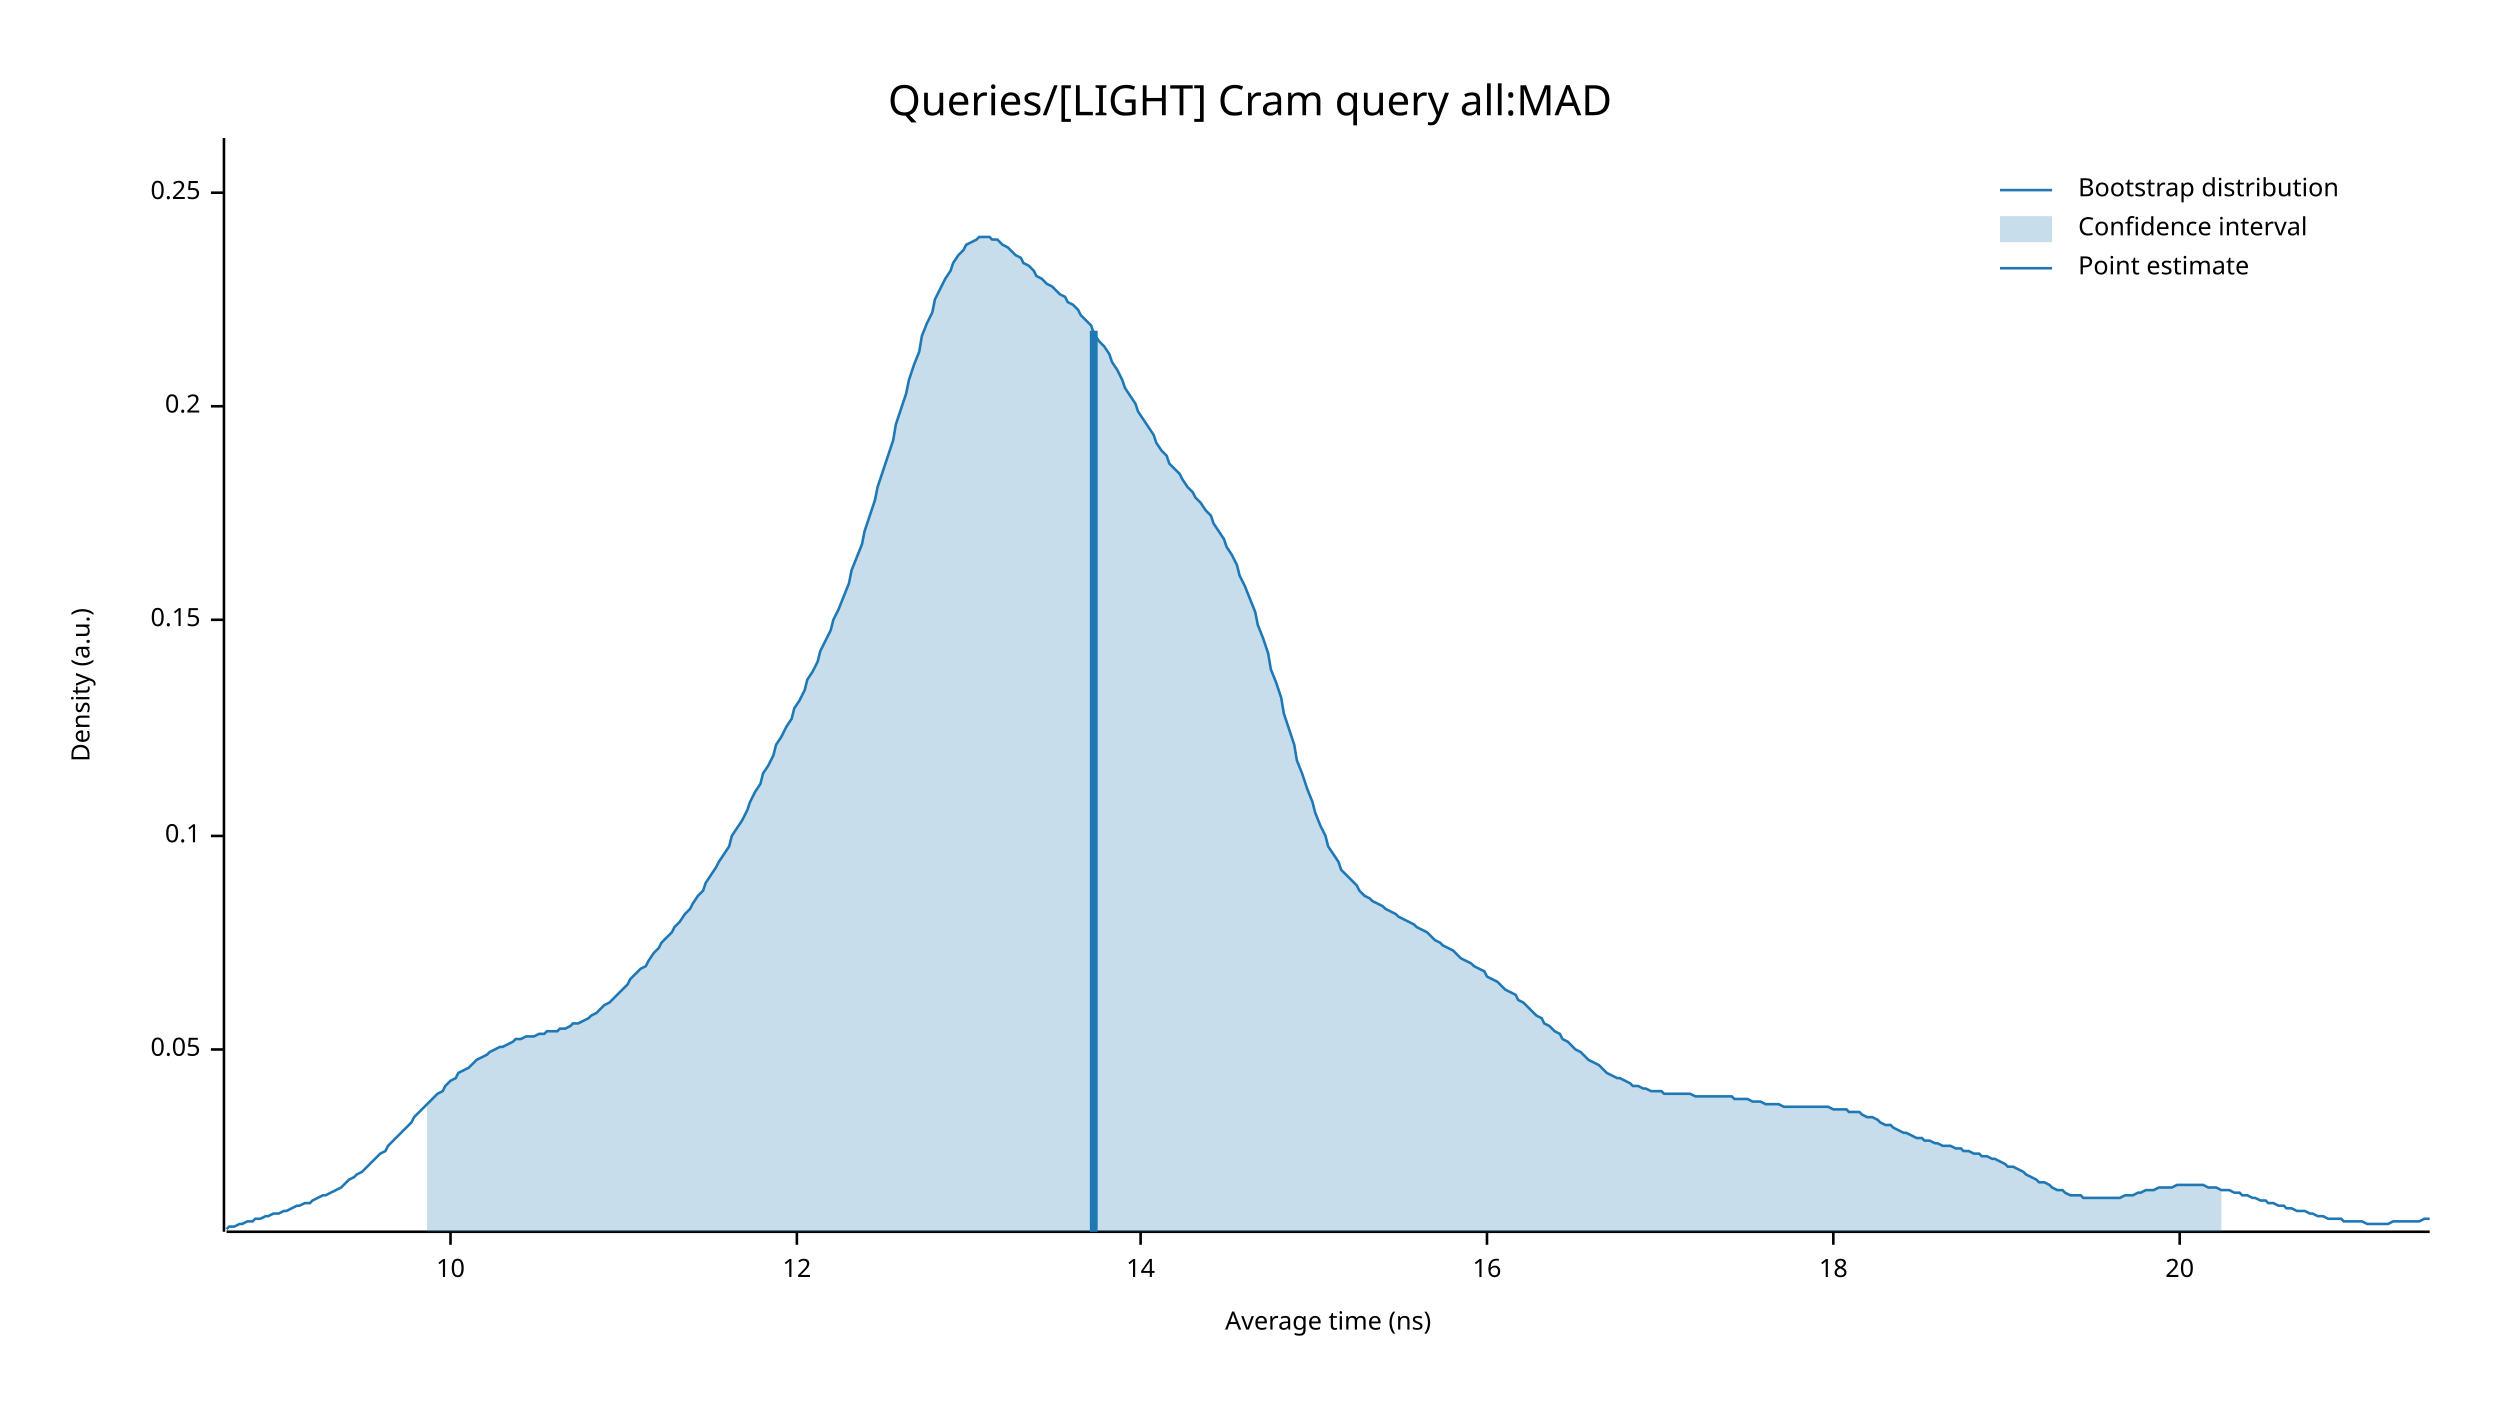
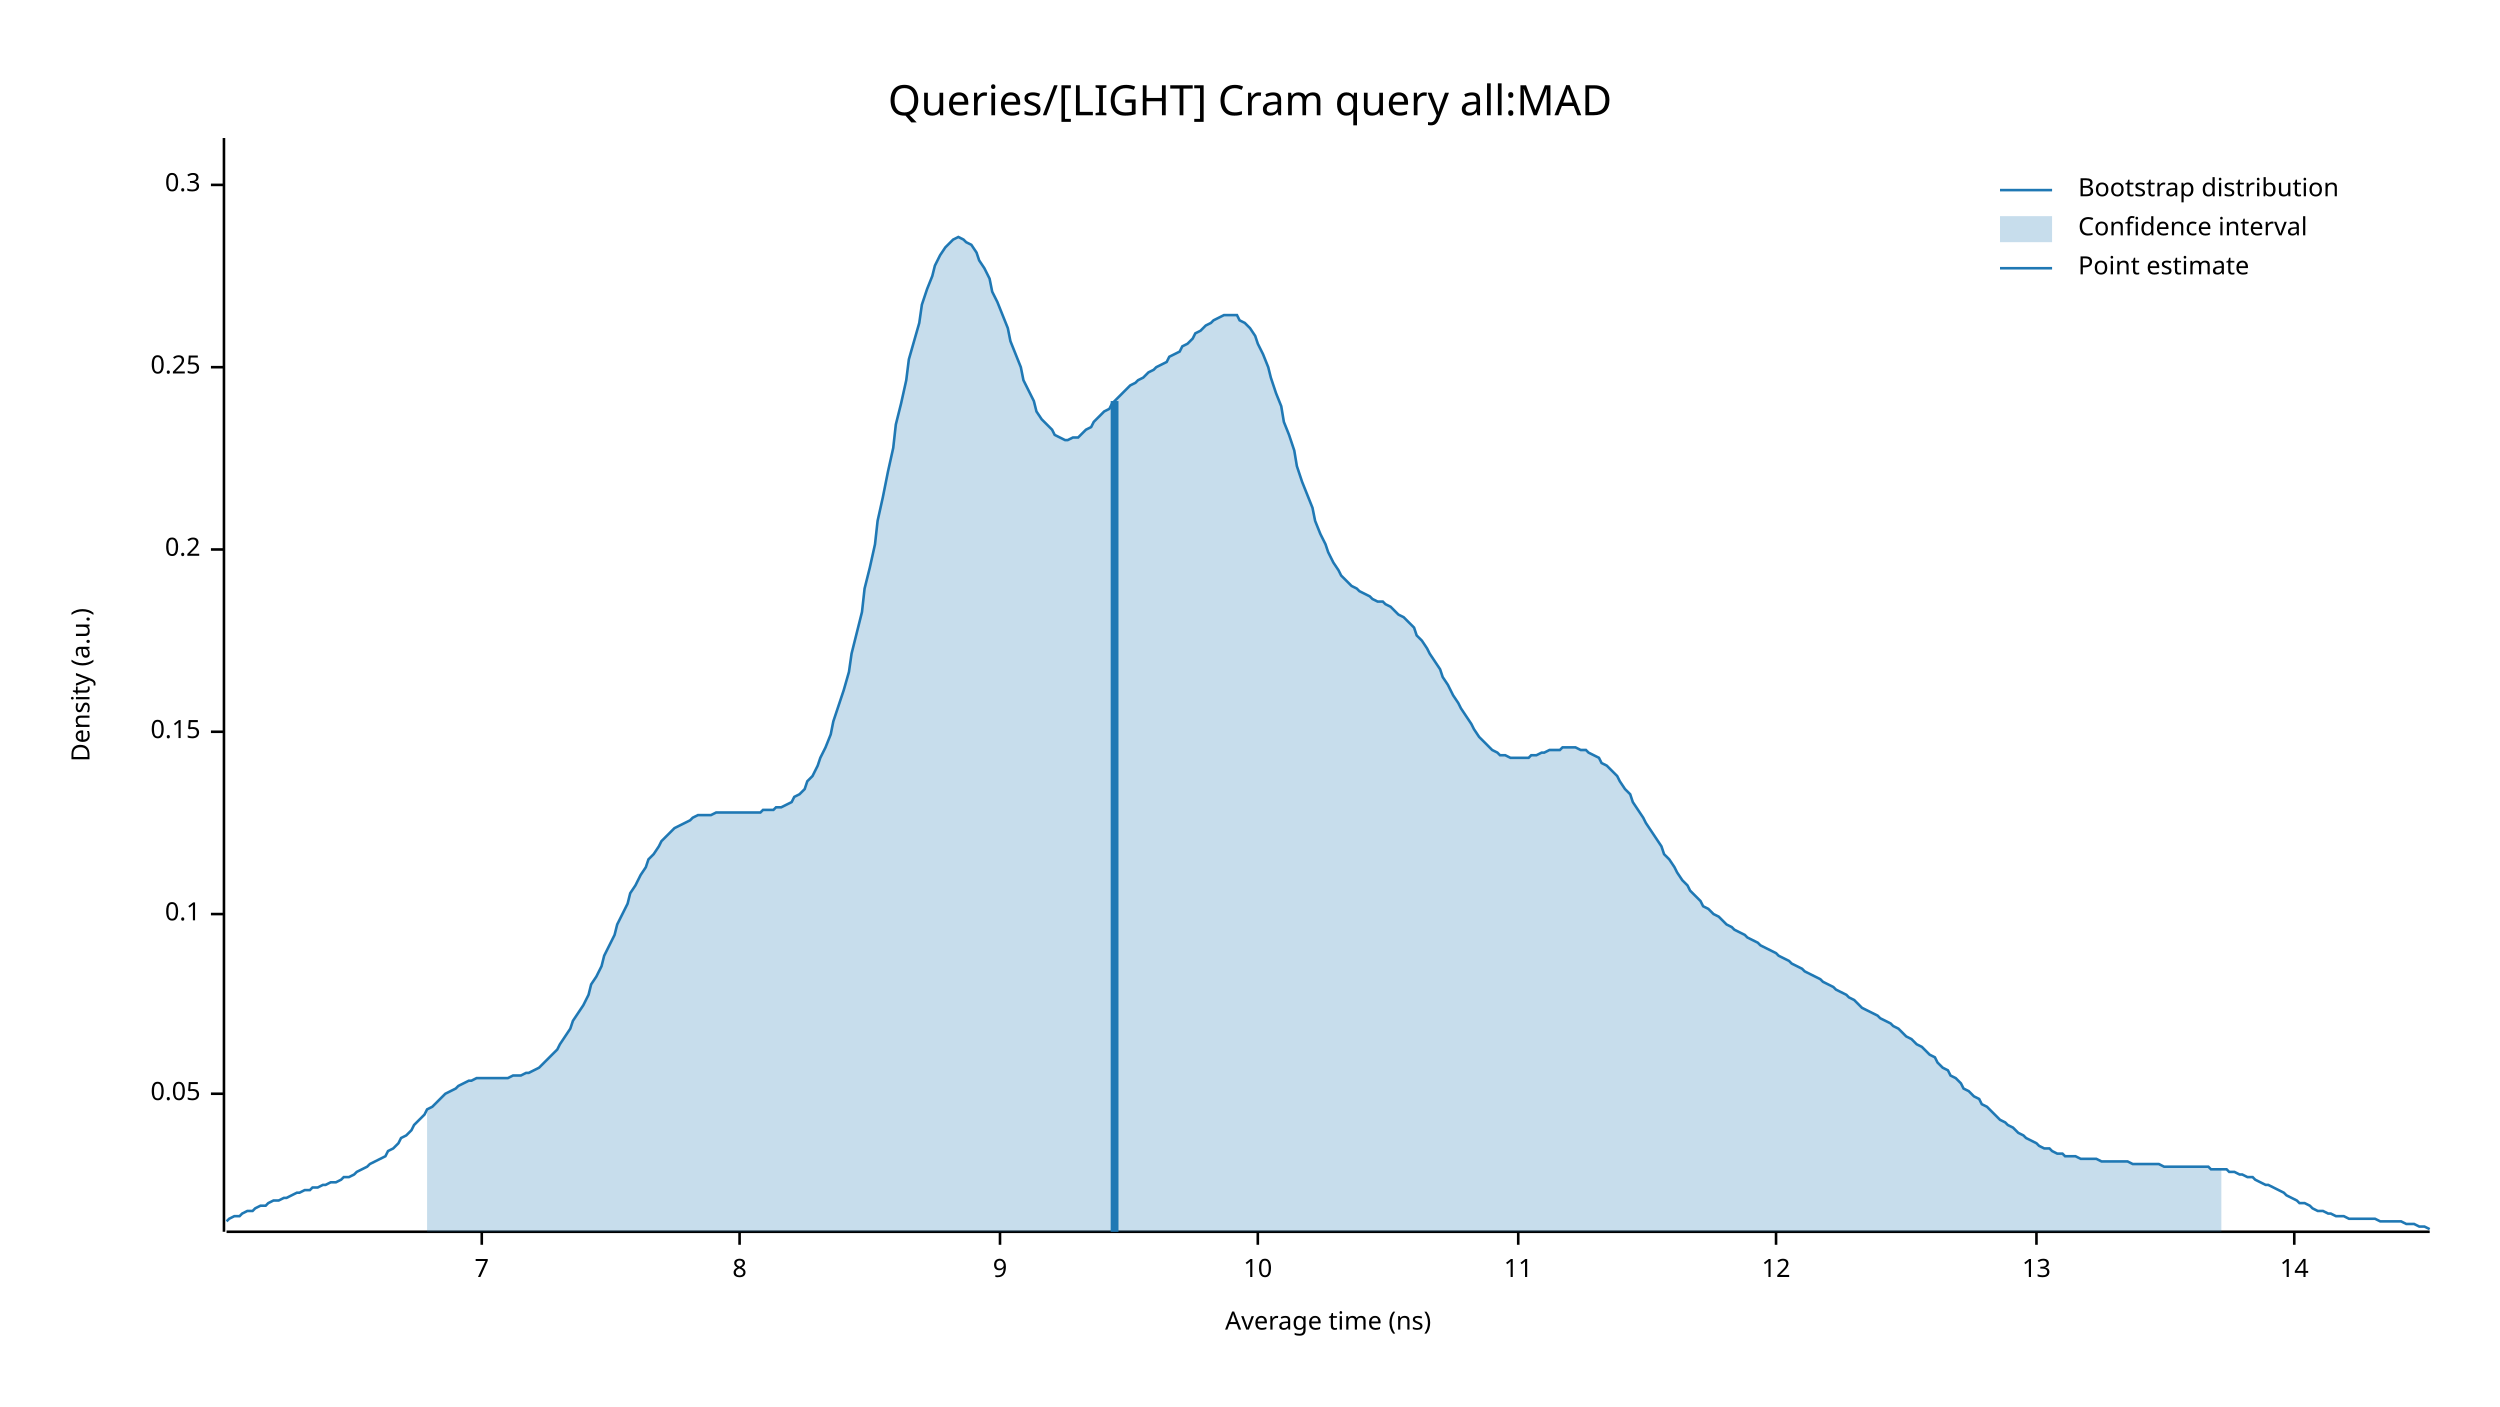
<svg xmlns="http://www.w3.org/2000/svg" width="960" height="540" viewBox="0 0 960 540">
  <text x="480" y="32" dy="0.76em" text-anchor="middle" font-family="sans-serif" font-size="16.129" opacity="1" fill="#000000">
Queries/[LIGHT] Cram query all:MAD
</text>
  <text x="27" y="263" dy="0.76em" text-anchor="middle" font-family="sans-serif" font-size="9.677" opacity="1" fill="#000000" transform="rotate(270, 27, 263)">
Density (a.u.)
</text>
  <text x="510" y="513" dy="-0.5ex" text-anchor="middle" font-family="sans-serif" font-size="9.677" opacity="1" fill="#000000">
Average time (ns)
</text>
  <polyline fill="none" opacity="1" stroke="#000000" stroke-width="1" points="86,53 86,473 " />
-   <text x="77" y="403" dy="0.5ex" text-anchor="end" font-family="sans-serif" font-size="9.677" opacity="1" fill="#000000">
+   <text x="77" y="420" dy="0.5ex" text-anchor="end" font-family="sans-serif" font-size="9.677" opacity="1" fill="#000000">
0.05
</text>
-   <polyline fill="none" opacity="1" stroke="#000000" stroke-width="1" points="81,403 86,403 " />
-   <text x="77" y="321" dy="0.5ex" text-anchor="end" font-family="sans-serif" font-size="9.677" opacity="1" fill="#000000">
+   <polyline fill="none" opacity="1" stroke="#000000" stroke-width="1" points="81,420 86,420 " />
+   <text x="77" y="351" dy="0.5ex" text-anchor="end" font-family="sans-serif" font-size="9.677" opacity="1" fill="#000000">
0.1
</text>
-   <polyline fill="none" opacity="1" stroke="#000000" stroke-width="1" points="81,321 86,321 " />
-   <text x="77" y="238" dy="0.5ex" text-anchor="end" font-family="sans-serif" font-size="9.677" opacity="1" fill="#000000">
+   <polyline fill="none" opacity="1" stroke="#000000" stroke-width="1" points="81,351 86,351 " />
+   <text x="77" y="281" dy="0.5ex" text-anchor="end" font-family="sans-serif" font-size="9.677" opacity="1" fill="#000000">
0.15
</text>
-   <polyline fill="none" opacity="1" stroke="#000000" stroke-width="1" points="81,238 86,238 " />
-   <text x="77" y="156" dy="0.5ex" text-anchor="end" font-family="sans-serif" font-size="9.677" opacity="1" fill="#000000">
+   <polyline fill="none" opacity="1" stroke="#000000" stroke-width="1" points="81,281 86,281 " />
+   <text x="77" y="211" dy="0.5ex" text-anchor="end" font-family="sans-serif" font-size="9.677" opacity="1" fill="#000000">
0.2
</text>
-   <polyline fill="none" opacity="1" stroke="#000000" stroke-width="1" points="81,156 86,156 " />
-   <text x="77" y="74" dy="0.5ex" text-anchor="end" font-family="sans-serif" font-size="9.677" opacity="1" fill="#000000">
+   <polyline fill="none" opacity="1" stroke="#000000" stroke-width="1" points="81,211 86,211 " />
+   <text x="77" y="141" dy="0.5ex" text-anchor="end" font-family="sans-serif" font-size="9.677" opacity="1" fill="#000000">
0.25
</text>
-   <polyline fill="none" opacity="1" stroke="#000000" stroke-width="1" points="81,74 86,74 " />
+   <polyline fill="none" opacity="1" stroke="#000000" stroke-width="1" points="81,141 86,141 " />
+   <text x="77" y="71" dy="0.5ex" text-anchor="end" font-family="sans-serif" font-size="9.677" opacity="1" fill="#000000">
+ 0.3
+ </text>
+   <polyline fill="none" opacity="1" stroke="#000000" stroke-width="1" points="81,71 86,71 " />
  <polyline fill="none" opacity="1" stroke="#000000" stroke-width="1" points="87,473 933,473 " />
-   <text x="173" y="483" dy="0.76em" text-anchor="middle" font-family="sans-serif" font-size="9.677" opacity="1" fill="#000000">
+   <text x="185" y="483" dy="0.76em" text-anchor="middle" font-family="sans-serif" font-size="9.677" opacity="1" fill="#000000">
+ 7
+ </text>
+   <polyline fill="none" opacity="1" stroke="#000000" stroke-width="1" points="185,473 185,478 " />
+   <text x="284" y="483" dy="0.76em" text-anchor="middle" font-family="sans-serif" font-size="9.677" opacity="1" fill="#000000">
+ 8
+ </text>
+   <polyline fill="none" opacity="1" stroke="#000000" stroke-width="1" points="284,473 284,478 " />
+   <text x="384" y="483" dy="0.76em" text-anchor="middle" font-family="sans-serif" font-size="9.677" opacity="1" fill="#000000">
+ 9
+ </text>
+   <polyline fill="none" opacity="1" stroke="#000000" stroke-width="1" points="384,473 384,478 " />
+   <text x="483" y="483" dy="0.76em" text-anchor="middle" font-family="sans-serif" font-size="9.677" opacity="1" fill="#000000">
10
</text>
-   <polyline fill="none" opacity="1" stroke="#000000" stroke-width="1" points="173,473 173,478 " />
-   <text x="306" y="483" dy="0.76em" text-anchor="middle" font-family="sans-serif" font-size="9.677" opacity="1" fill="#000000">
+   <polyline fill="none" opacity="1" stroke="#000000" stroke-width="1" points="483,473 483,478 " />
+   <text x="583" y="483" dy="0.76em" text-anchor="middle" font-family="sans-serif" font-size="9.677" opacity="1" fill="#000000">
+ 11
+ </text>
+   <polyline fill="none" opacity="1" stroke="#000000" stroke-width="1" points="583,473 583,478 " />
+   <text x="682" y="483" dy="0.76em" text-anchor="middle" font-family="sans-serif" font-size="9.677" opacity="1" fill="#000000">
12
</text>
-   <polyline fill="none" opacity="1" stroke="#000000" stroke-width="1" points="306,473 306,478 " />
-   <text x="438" y="483" dy="0.76em" text-anchor="middle" font-family="sans-serif" font-size="9.677" opacity="1" fill="#000000">
+   <polyline fill="none" opacity="1" stroke="#000000" stroke-width="1" points="682,473 682,478 " />
+   <text x="782" y="483" dy="0.76em" text-anchor="middle" font-family="sans-serif" font-size="9.677" opacity="1" fill="#000000">
+ 13
+ </text>
+   <polyline fill="none" opacity="1" stroke="#000000" stroke-width="1" points="782,473 782,478 " />
+   <text x="881" y="483" dy="0.76em" text-anchor="middle" font-family="sans-serif" font-size="9.677" opacity="1" fill="#000000">
14
</text>
-   <polyline fill="none" opacity="1" stroke="#000000" stroke-width="1" points="438,473 438,478 " />
-   <text x="571" y="483" dy="0.76em" text-anchor="middle" font-family="sans-serif" font-size="9.677" opacity="1" fill="#000000">
- 16
- </text>
-   <polyline fill="none" opacity="1" stroke="#000000" stroke-width="1" points="571,473 571,478 " />
-   <text x="704" y="483" dy="0.76em" text-anchor="middle" font-family="sans-serif" font-size="9.677" opacity="1" fill="#000000">
- 18
- </text>
-   <polyline fill="none" opacity="1" stroke="#000000" stroke-width="1" points="704,473 704,478 " />
-   <text x="837" y="483" dy="0.76em" text-anchor="middle" font-family="sans-serif" font-size="9.677" opacity="1" fill="#000000">
- 20
- </text>
-   <polyline fill="none" opacity="1" stroke="#000000" stroke-width="1" points="837,473 837,478 " />
-   <polyline fill="none" opacity="1" stroke="#1F78B4" stroke-width="1" points="87,472 88,471 90,471 92,470 93,470 95,469 97,469 98,468 100,468 102,467 103,467 105,466 107,466 109,465 110,465 112,464 114,463 115,463 117,462 119,462 120,461 122,460 124,459 125,459 127,458 129,457 131,456 132,455 134,453 136,452 137,451 139,450 141,448 142,447 144,445 146,443 148,442 149,440 151,438 153,436 154,435 156,433 158,431 159,429 161,427 163,425 164,424 166,422 168,420 170,419 171,417 173,415 175,414 176,412 178,411 180,410 181,409 183,407 185,406 187,405 188,404 190,403 192,402 193,402 195,401 197,400 198,399 200,399 202,398 203,398 205,398 207,397 209,397 210,396 212,396 214,396 215,395 217,395 219,394 220,393 222,393 224,392 226,391 227,390 229,389 231,387 232,386 234,385 236,383 237,382 239,380 241,378 242,376 244,374 246,372 248,371 249,369 251,366 253,364 254,362 256,360 258,358 259,356 261,354 263,351 265,349 266,347 268,344 270,342 271,339 273,336 275,333 276,331 278,328 280,325 281,321 283,318 285,315 287,311 288,308 290,304 292,301 293,297 295,294 297,290 298,286 300,283 302,279 304,276 305,272 307,269 309,265 310,261 312,258 314,254 315,250 317,246 319,242 320,238 322,234 324,229 326,224 327,219 329,214 331,209 332,204 334,198 336,192 337,187 339,181 341,175 343,169 344,163 346,157 348,151 349,146 351,140 353,135 354,129 356,124 358,120 359,115 361,111 363,107 365,104 366,101 368,98 370,96 371,94 373,93 375,92 376,91 378,91 380,91 381,92 383,92 385,94 387,95 388,96 390,98 392,99 393,101 395,102 397,104 398,106 400,107 402,109 404,110 405,111 407,113 409,114 410,116 412,117 414,119 415,121 417,123 419,125 420,128 422,131 424,133 426,136 427,139 429,142 431,146 432,149 434,152 436,155 437,158 439,161 441,164 443,167 444,170 446,173 448,175 449,178 451,180 453,182 454,184 456,187 458,189 459,191 461,193 463,196 465,198 466,201 468,204 470,207 471,210 473,213 475,217 476,221 478,225 480,230 482,235 483,240 485,245 487,251 488,257 490,262 492,268 493,274 495,280 497,286 498,292 500,297 502,303 504,308 505,312 507,317 509,321 510,325 512,328 514,331 515,334 517,336 519,338 521,340 522,342 524,344 526,345 527,346 529,347 531,348 532,349 534,350 536,351 537,352 539,353 541,354 543,355 544,356 546,357 548,358 549,359 551,361 553,362 554,363 556,364 558,365 560,367 561,368 563,369 565,370 566,371 568,372 570,373 571,375 573,376 575,377 576,378 578,380 580,381 582,382 583,384 585,385 587,387 588,388 590,390 592,391 593,393 595,394 597,396 599,397 600,399 602,400 604,402 605,403 607,404 609,406 610,407 612,408 614,409 615,410 617,412 619,413 621,414 622,414 624,415 626,416 627,417 629,417 631,418 632,418 634,419 636,419 638,419 639,420 641,420 643,420 644,420 646,420 648,420 649,420 651,421 653,421 654,421 656,421 658,421 660,421 661,421 663,421 665,421 666,422 668,422 670,422 671,422 673,423 675,423 676,423 678,424 680,424 682,424 683,424 685,425 687,425 688,425 690,425 692,425 693,425 695,425 697,425 699,425 700,425 702,425 704,426 705,426 707,426 709,426 710,427 712,427 714,427 715,428 717,429 719,429 721,430 722,431 724,432 726,432 727,433 729,434 731,435 732,435 734,436 736,437 738,437 739,438 741,438 743,439 744,439 746,440 748,440 749,440 751,441 753,441 754,442 756,442 758,443 760,443 761,444 763,444 765,445 766,445 768,446 770,447 771,448 773,448 775,449 777,450 778,451 780,452 782,453 783,454 785,454 787,455 788,456 790,457 792,457 793,458 795,459 797,459 799,459 800,460 802,460 804,460 805,460 807,460 809,460 810,460 812,460 814,460 816,459 817,459 819,459 821,458 822,458 824,457 826,457 827,457 829,456 831,456 832,456 834,456 836,455 838,455 839,455 841,455 843,455 844,455 846,455 848,456 849,456 851,456 853,457 855,457 856,457 858,458 860,458 861,459 863,459 865,460 866,460 868,461 870,461 871,462 873,462 875,463 877,463 878,464 880,464 882,465 883,465 885,465 887,466 888,466 890,467 892,467 894,468 895,468 897,468 899,468 900,469 902,469 904,469 905,469 907,469 909,470 910,470 912,470 914,470 916,470 917,470 919,469 921,469 922,469 924,469 926,469 927,469 929,469 931,468 933,468 " />
-   <polygon opacity="0.25" fill="#1F78B4" points="164,424 166,422 168,420 170,419 171,417 173,415 175,414 176,412 178,411 180,410 181,409 183,407 185,406 187,405 188,404 190,403 192,402 193,402 195,401 197,400 198,399 200,399 202,398 203,398 205,398 207,397 209,397 210,396 212,396 214,396 215,395 217,395 219,394 220,393 222,393 224,392 226,391 227,390 229,389 231,387 232,386 234,385 236,383 237,382 239,380 241,378 242,376 244,374 246,372 248,371 249,369 251,366 253,364 254,362 256,360 258,358 259,356 261,354 263,351 265,349 266,347 268,344 270,342 271,339 273,336 275,333 276,331 278,328 280,325 281,321 283,318 285,315 287,311 288,308 290,304 292,301 293,297 295,294 297,290 298,286 300,283 302,279 304,276 305,272 307,269 309,265 310,261 312,258 314,254 315,250 317,246 319,242 320,238 322,234 324,229 326,224 327,219 329,214 331,209 332,204 334,198 336,192 337,187 339,181 341,175 343,169 344,163 346,157 348,151 349,146 351,140 353,135 354,129 356,124 358,120 359,115 361,111 363,107 365,104 366,101 368,98 370,96 371,94 373,93 375,92 376,91 378,91 380,91 381,92 383,92 385,94 387,95 388,96 390,98 392,99 393,101 395,102 397,104 398,106 400,107 402,109 404,110 405,111 407,113 409,114 410,116 412,117 414,119 415,121 417,123 419,125 420,128 422,131 424,133 426,136 427,139 429,142 431,146 432,149 434,152 436,155 437,158 439,161 441,164 443,167 444,170 446,173 448,175 449,178 451,180 453,182 454,184 456,187 458,189 459,191 461,193 463,196 465,198 466,201 468,204 470,207 471,210 473,213 475,217 476,221 478,225 480,230 482,235 483,240 485,245 487,251 488,257 490,262 492,268 493,274 495,280 497,286 498,292 500,297 502,303 504,308 505,312 507,317 509,321 510,325 512,328 514,331 515,334 517,336 519,338 521,340 522,342 524,344 526,345 527,346 529,347 531,348 532,349 534,350 536,351 537,352 539,353 541,354 543,355 544,356 546,357 548,358 549,359 551,361 553,362 554,363 556,364 558,365 560,367 561,368 563,369 565,370 566,371 568,372 570,373 571,375 573,376 575,377 576,378 578,380 580,381 582,382 583,384 585,385 587,387 588,388 590,390 592,391 593,393 595,394 597,396 599,397 600,399 602,400 604,402 605,403 607,404 609,406 610,407 612,408 614,409 615,410 617,412 619,413 621,414 622,414 624,415 626,416 627,417 629,417 631,418 632,418 634,419 636,419 638,419 639,420 641,420 643,420 644,420 646,420 648,420 649,420 651,421 653,421 654,421 656,421 658,421 660,421 661,421 663,421 665,421 666,422 668,422 670,422 671,422 673,423 675,423 676,423 678,424 680,424 682,424 683,424 685,425 687,425 688,425 690,425 692,425 693,425 695,425 697,425 699,425 700,425 702,425 704,426 705,426 707,426 709,426 710,427 712,427 714,427 715,428 717,429 719,429 721,430 722,431 724,432 726,432 727,433 729,434 731,435 732,435 734,436 736,437 738,437 739,438 741,438 743,439 744,439 746,440 748,440 749,440 751,441 753,441 754,442 756,442 758,443 760,443 761,444 763,444 765,445 766,445 768,446 770,447 771,448 773,448 775,449 777,450 778,451 780,452 782,453 783,454 785,454 787,455 788,456 790,457 792,457 793,458 795,459 797,459 799,459 800,460 802,460 804,460 805,460 807,460 809,460 810,460 812,460 814,460 816,459 817,459 819,459 821,458 822,458 824,457 826,457 827,457 829,456 831,456 832,456 834,456 836,455 838,455 839,455 841,455 843,455 844,455 846,455 848,456 849,456 851,456 853,457 853,473 164,473 " />
-   <polyline fill="none" opacity="1" stroke="#1F78B4" stroke-width="3" points="420,473 420,127 " />
+   <polyline fill="none" opacity="1" stroke="#000000" stroke-width="1" points="881,473 881,478 " />
+   <polyline fill="none" opacity="1" stroke="#1F78B4" stroke-width="1" points="87,469 88,468 90,467 92,467 93,466 95,465 97,465 98,464 100,463 102,463 103,462 105,461 107,461 109,460 110,460 112,459 114,458 115,458 117,457 119,457 120,456 122,456 124,455 125,455 127,454 129,454 131,453 132,452 134,452 136,451 137,450 139,449 141,448 142,447 144,446 146,445 148,444 149,442 151,441 153,439 154,437 156,436 158,434 159,432 161,430 163,428 164,426 166,425 168,423 170,421 171,420 173,419 175,418 176,417 178,416 180,415 181,415 183,414 185,414 187,414 188,414 190,414 192,414 193,414 195,414 197,413 198,413 200,413 202,412 203,412 205,411 207,410 209,408 210,407 212,405 214,403 215,401 217,398 219,395 220,392 222,389 224,386 226,382 227,378 229,375 231,371 232,367 234,363 236,359 237,355 239,351 241,347 242,343 244,340 246,336 248,333 249,330 251,328 253,325 254,323 256,321 258,319 259,318 261,317 263,316 265,315 266,314 268,313 270,313 271,313 273,313 275,312 276,312 278,312 280,312 281,312 283,312 285,312 287,312 288,312 290,312 292,312 293,311 295,311 297,311 298,310 300,310 302,309 304,308 305,306 307,305 309,303 310,300 312,298 314,294 315,291 317,287 319,282 320,277 322,271 324,265 326,258 327,251 329,243 331,235 332,226 334,218 336,209 337,200 339,191 341,181 343,172 344,163 346,155 348,146 349,138 351,131 353,124 354,117 356,111 358,106 359,102 361,98 363,95 365,93 366,92 368,91 370,92 371,93 373,94 375,97 376,100 378,103 380,107 381,112 383,116 385,121 387,126 388,131 390,136 392,141 393,146 395,150 397,154 398,158 400,161 402,163 404,165 405,167 407,168 409,169 410,169 412,168 414,168 415,167 417,165 419,164 420,162 422,160 424,158 426,157 427,155 429,153 431,151 432,150 434,148 436,147 437,146 439,145 441,143 443,142 444,141 446,140 448,139 449,137 451,136 453,135 454,133 456,132 458,130 459,128 461,127 463,125 465,124 466,123 468,122 470,121 471,121 473,121 475,121 476,123 478,124 480,126 482,129 483,132 485,136 487,141 488,145 490,151 492,156 493,162 495,167 497,173 498,179 500,185 502,190 504,195 505,200 507,205 509,209 510,212 512,216 514,219 515,221 517,223 519,225 521,226 522,227 524,228 526,229 527,230 529,231 531,231 532,232 534,233 536,235 537,236 539,237 541,239 543,241 544,244 546,246 548,249 549,251 551,254 553,257 554,260 556,263 558,267 560,270 561,272 563,275 565,278 566,280 568,283 570,285 571,286 573,288 575,289 576,290 578,290 580,291 582,291 583,291 585,291 587,291 588,290 590,290 592,289 593,289 595,288 597,288 599,288 600,287 602,287 604,287 605,287 607,288 609,288 610,289 612,290 614,291 615,293 617,294 619,296 621,298 622,300 624,303 626,305 627,308 629,311 631,314 632,316 634,319 636,322 638,325 639,328 641,330 643,333 644,335 646,338 648,340 649,342 651,344 653,346 654,348 656,349 658,351 660,352 661,353 663,355 665,356 666,357 668,358 670,359 671,360 673,361 675,362 676,363 678,364 680,365 682,366 683,367 685,368 687,369 688,370 690,371 692,372 693,373 695,374 697,375 699,376 700,377 702,378 704,379 705,380 707,381 709,382 710,383 712,384 714,386 715,387 717,388 719,389 721,390 722,391 724,392 726,393 727,394 729,395 731,397 732,398 734,399 736,401 738,402 739,403 741,405 743,406 744,408 746,410 748,411 749,413 751,414 753,416 754,418 756,419 758,421 760,422 761,424 763,425 765,427 766,428 768,430 770,431 771,432 773,433 775,435 777,436 778,437 780,438 782,439 783,440 785,441 787,441 788,442 790,443 792,443 793,444 795,444 797,444 799,445 800,445 802,445 804,445 805,445 807,446 809,446 810,446 812,446 814,446 816,446 817,446 819,447 821,447 822,447 824,447 826,447 827,447 829,447 831,448 832,448 834,448 836,448 838,448 839,448 841,448 843,448 844,448 846,448 848,448 849,449 851,449 853,449 855,449 856,450 858,450 860,451 861,451 863,452 865,452 866,453 868,454 870,455 871,455 873,456 875,457 877,458 878,459 880,460 882,461 883,462 885,462 887,463 888,464 890,465 892,465 894,466 895,466 897,467 899,467 900,467 902,468 904,468 905,468 907,468 909,468 910,468 912,468 914,469 916,469 917,469 919,469 921,469 922,469 924,470 926,470 927,470 929,471 931,471 933,472 " />
+   <polygon opacity="0.25" fill="#1F78B4" points="164,426 166,425 168,423 170,421 171,420 173,419 175,418 176,417 178,416 180,415 181,415 183,414 185,414 187,414 188,414 190,414 192,414 193,414 195,414 197,413 198,413 200,413 202,412 203,412 205,411 207,410 209,408 210,407 212,405 214,403 215,401 217,398 219,395 220,392 222,389 224,386 226,382 227,378 229,375 231,371 232,367 234,363 236,359 237,355 239,351 241,347 242,343 244,340 246,336 248,333 249,330 251,328 253,325 254,323 256,321 258,319 259,318 261,317 263,316 265,315 266,314 268,313 270,313 271,313 273,313 275,312 276,312 278,312 280,312 281,312 283,312 285,312 287,312 288,312 290,312 292,312 293,311 295,311 297,311 298,310 300,310 302,309 304,308 305,306 307,305 309,303 310,300 312,298 314,294 315,291 317,287 319,282 320,277 322,271 324,265 326,258 327,251 329,243 331,235 332,226 334,218 336,209 337,200 339,191 341,181 343,172 344,163 346,155 348,146 349,138 351,131 353,124 354,117 356,111 358,106 359,102 361,98 363,95 365,93 366,92 368,91 370,92 371,93 373,94 375,97 376,100 378,103 380,107 381,112 383,116 385,121 387,126 388,131 390,136 392,141 393,146 395,150 397,154 398,158 400,161 402,163 404,165 405,167 407,168 409,169 410,169 412,168 414,168 415,167 417,165 419,164 420,162 422,160 424,158 426,157 427,155 429,153 431,151 432,150 434,148 436,147 437,146 439,145 441,143 443,142 444,141 446,140 448,139 449,137 451,136 453,135 454,133 456,132 458,130 459,128 461,127 463,125 465,124 466,123 468,122 470,121 471,121 473,121 475,121 476,123 478,124 480,126 482,129 483,132 485,136 487,141 488,145 490,151 492,156 493,162 495,167 497,173 498,179 500,185 502,190 504,195 505,200 507,205 509,209 510,212 512,216 514,219 515,221 517,223 519,225 521,226 522,227 524,228 526,229 527,230 529,231 531,231 532,232 534,233 536,235 537,236 539,237 541,239 543,241 544,244 546,246 548,249 549,251 551,254 553,257 554,260 556,263 558,267 560,270 561,272 563,275 565,278 566,280 568,283 570,285 571,286 573,288 575,289 576,290 578,290 580,291 582,291 583,291 585,291 587,291 588,290 590,290 592,289 593,289 595,288 597,288 599,288 600,287 602,287 604,287 605,287 607,288 609,288 610,289 612,290 614,291 615,293 617,294 619,296 621,298 622,300 624,303 626,305 627,308 629,311 631,314 632,316 634,319 636,322 638,325 639,328 641,330 643,333 644,335 646,338 648,340 649,342 651,344 653,346 654,348 656,349 658,351 660,352 661,353 663,355 665,356 666,357 668,358 670,359 671,360 673,361 675,362 676,363 678,364 680,365 682,366 683,367 685,368 687,369 688,370 690,371 692,372 693,373 695,374 697,375 699,376 700,377 702,378 704,379 705,380 707,381 709,382 710,383 712,384 714,386 715,387 717,388 719,389 721,390 722,391 724,392 726,393 727,394 729,395 731,397 732,398 734,399 736,401 738,402 739,403 741,405 743,406 744,408 746,410 748,411 749,413 751,414 753,416 754,418 756,419 758,421 760,422 761,424 763,425 765,427 766,428 768,430 770,431 771,432 773,433 775,435 777,436 778,437 780,438 782,439 783,440 785,441 787,441 788,442 790,443 792,443 793,444 795,444 797,444 799,445 800,445 802,445 804,445 805,445 807,446 809,446 810,446 812,446 814,446 816,446 817,446 819,447 821,447 822,447 824,447 826,447 827,447 829,447 831,448 832,448 834,448 836,448 838,448 839,448 841,448 843,448 844,448 846,448 848,448 849,449 851,449 853,449 853,473 164,473 " />
+   <polyline fill="none" opacity="1" stroke="#1F78B4" stroke-width="3" points="428,473 428,154 " />
  <text x="798" y="68" dy="0.76em" text-anchor="start" font-family="sans-serif" font-size="9.677" opacity="1" fill="#000000">
Bootstrap distribution
</text>
  <text x="798" y="83" dy="0.76em" text-anchor="start" font-family="sans-serif" font-size="9.677" opacity="1" fill="#000000">
Confidence interval
</text>
  <text x="798" y="98" dy="0.76em" text-anchor="start" font-family="sans-serif" font-size="9.677" opacity="1" fill="#000000">
Point estimate
</text>
  <polyline fill="none" opacity="1" stroke="#1F78B4" stroke-width="1" points="768,73 788,73 " />
  <rect x="768" y="83" width="20" height="10" opacity="0.25" fill="#1F78B4" stroke="none" />
  <polyline fill="none" opacity="1" stroke="#1F78B4" stroke-width="1" points="768,103 788,103 " />
</svg>
